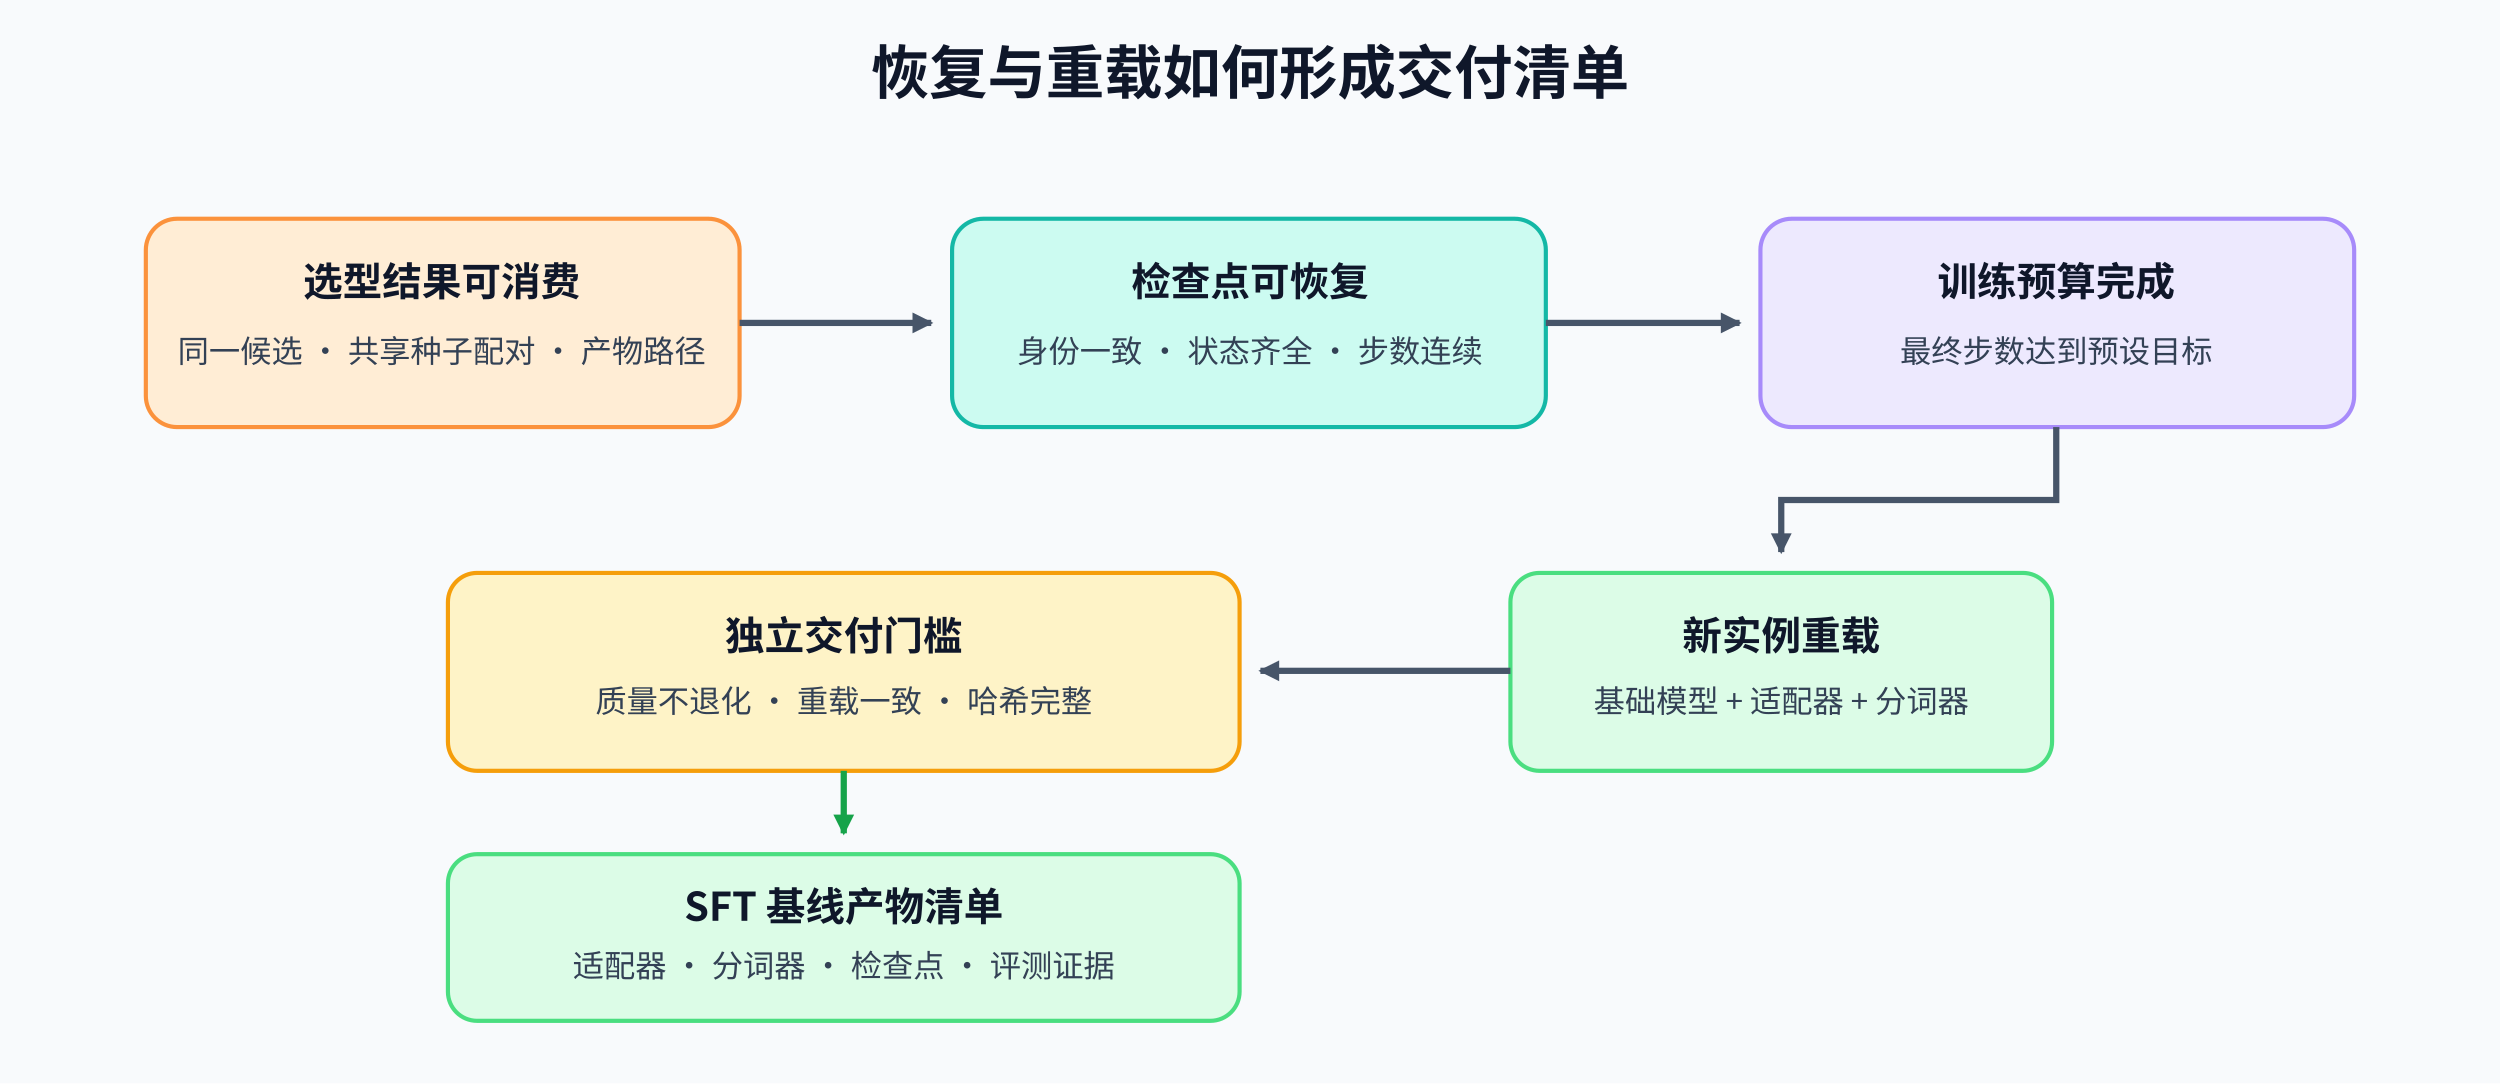
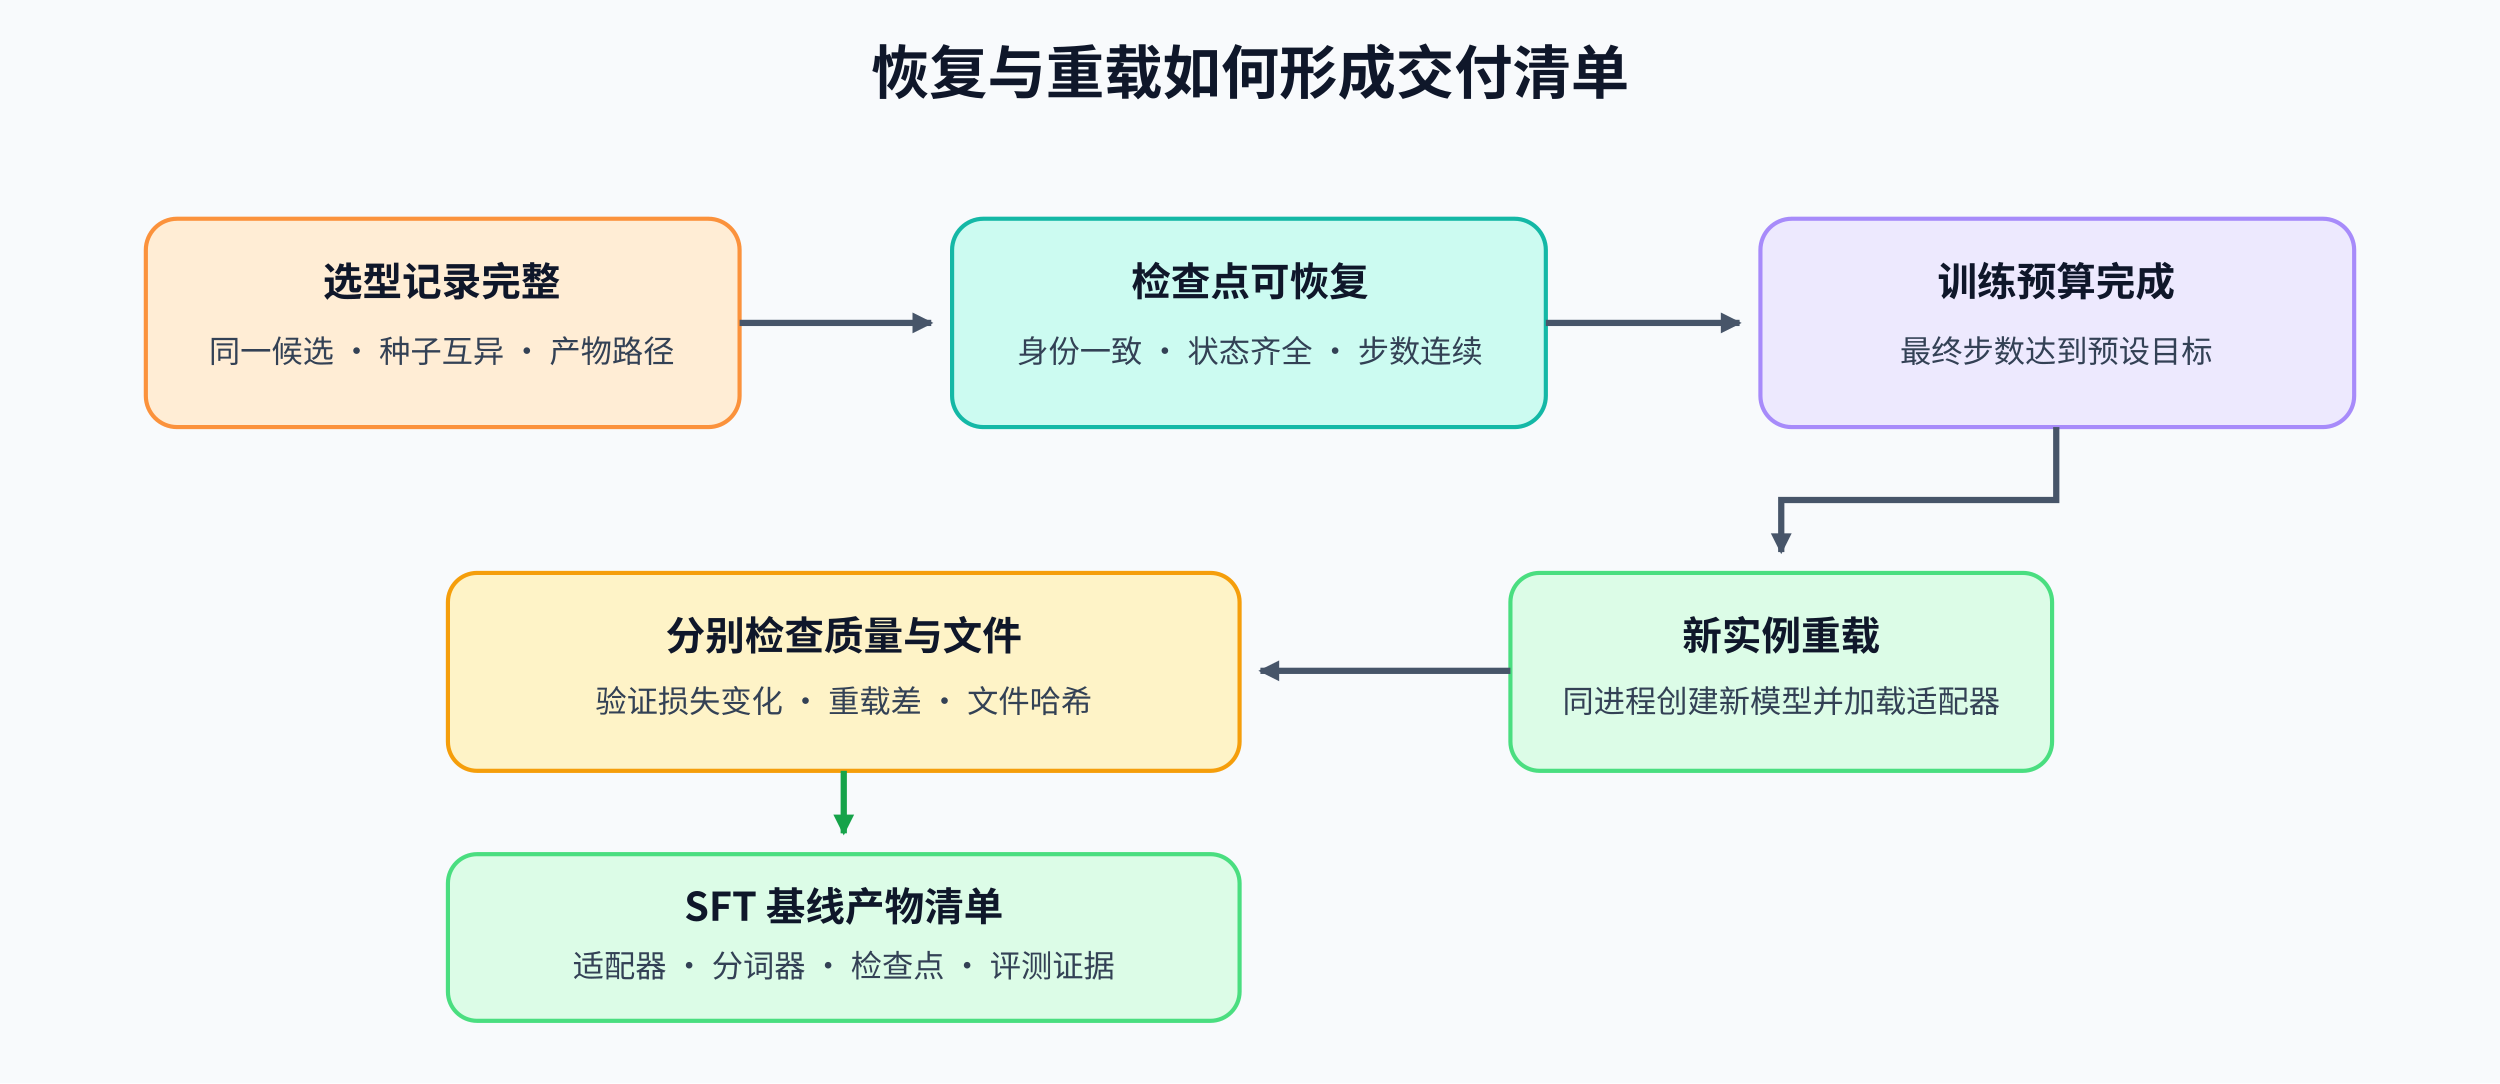
<svg xmlns="http://www.w3.org/2000/svg" width="1200" height="520" viewBox="0 0 1200 520" role="img" aria-labelledby="title desc">
  <defs>
    <marker id="neutral" markerWidth="10" markerHeight="10" refX="9" refY="5" orient="auto" markerUnits="userSpaceOnUse">
      <path d="M0 0 L10 5 L0 10 Z" fill="#475569" />
    </marker>
    <marker id="green" markerWidth="10" markerHeight="10" refX="9" refY="5" orient="auto" markerUnits="userSpaceOnUse">
      <path d="M0 0 L10 5 L0 10 Z" fill="#16a34a" />
    </marker>
    <style>text{font-family:"Noto Sans CJK SC","Microsoft YaHei",sans-serif;fill:#0f172a}.t{font-size:28px;font-weight:700}.h{font-size:19px;font-weight:700}.b{font-size:15px;fill:#334155}.neutral,.green{fill:none;stroke-width:3}.neutral{stroke:#475569;marker-end:url(#neutral)}.green{stroke:#16a34a;marker-end:url(#green)}</style>
  </defs>
  <rect width="1200" height="520" fill="#f8fafc" />
  <text x="600" y="45" text-anchor="middle" class="t">恢复与重载如何形成交付清单</text>
  <rect x="70" y="105" width="285" height="100" rx="15" fill="#ffedd5" stroke="#fb923c" stroke-width="2" />
-   <text x="212" y="142" text-anchor="middle" class="h">选型结果可消费</text>
-   <text x="212" y="174" text-anchor="middle" class="b">同一候选 · 共享种子配对 · 产物路径</text>
+   <text x="212" y="142" text-anchor="middle" class="h">选型记录完整</text>
+   <text x="212" y="174" text-anchor="middle" class="b">同一候选 · 种子互异 · 产物路径</text>
  <rect x="457" y="105" width="285" height="100" rx="15" fill="#ccfbf1" stroke="#14b8a6" stroke-width="2" />
  <text x="600" y="142" text-anchor="middle" class="h">检查点可恢复</text>
  <text x="600" y="174" text-anchor="middle" class="b">身份一致 · 状态齐全 · 步数连续</text>
  <rect x="845" y="105" width="285" height="100" rx="15" fill="#ede9fe" stroke="#a78bfa" stroke-width="2" />
  <text x="987" y="142" text-anchor="middle" class="h">训练预算完成</text>
  <text x="987" y="174" text-anchor="middle" class="b">最终步数达到预设目标</text>
  <path class="neutral" d="M355 155 H447" />
  <path class="neutral" d="M742 155 H835" />
  <path class="neutral" d="M987 205 V240 H855 V265" />
  <rect x="725" y="275" width="260" height="95" rx="14" fill="#dcfce7" stroke="#4ade80" stroke-width="2" />
  <text x="855" y="312" text-anchor="middle" class="h">新实例重载</text>
-   <text x="855" y="342" text-anchor="middle" class="b">基础模型 + 适配器 + 分词器</text>
+   <text x="855" y="342" text-anchor="middle" class="b">同进程创建新模型并加载适配器</text>
  <rect x="215" y="275" width="380" height="95" rx="14" fill="#fef3c7" stroke="#f59e0b" stroke-width="2" />
-   <text x="405" y="312" text-anchor="middle" class="h">独立交付门槛</text>
-   <text x="405" y="342" text-anchor="middle" class="b">质量不退化 · 重载一致 · 哈希完整</text>
+   <text x="405" y="312" text-anchor="middle" class="h">分别检查质量与文件</text>
+   <text x="405" y="342" text-anchor="middle" class="b">验证损失变化 · 重载差 · 文件哈希</text>
  <path class="neutral" d="M725 322 H605" />
  <rect x="215" y="410" width="380" height="80" rx="14" fill="#dcfce7" stroke="#4ade80" stroke-width="2" />
  <text x="405" y="442" text-anchor="middle" class="h">SFT 基线产物清单</text>
  <text x="405" y="469" text-anchor="middle" class="b">适配器 · 分词器 · 检查点 · 评测证据</text>
  <path class="green" d="M405 370 V400" />
</svg>
